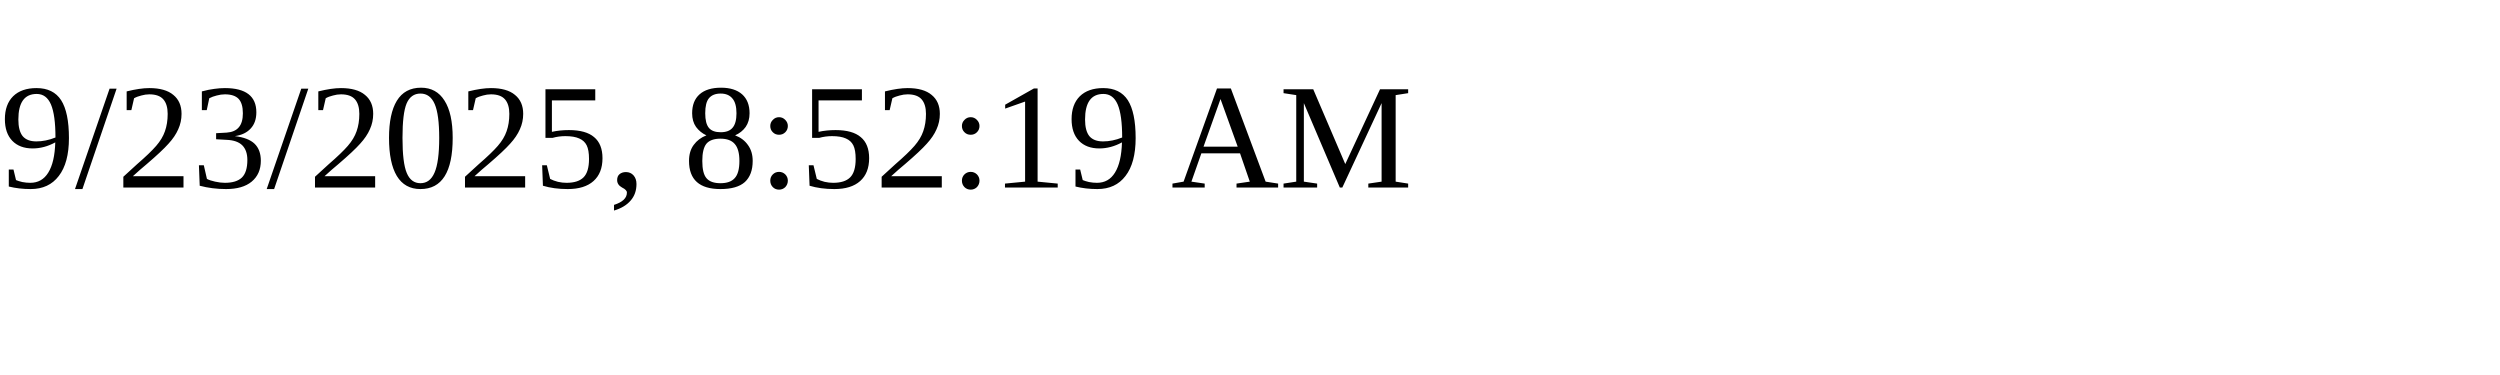
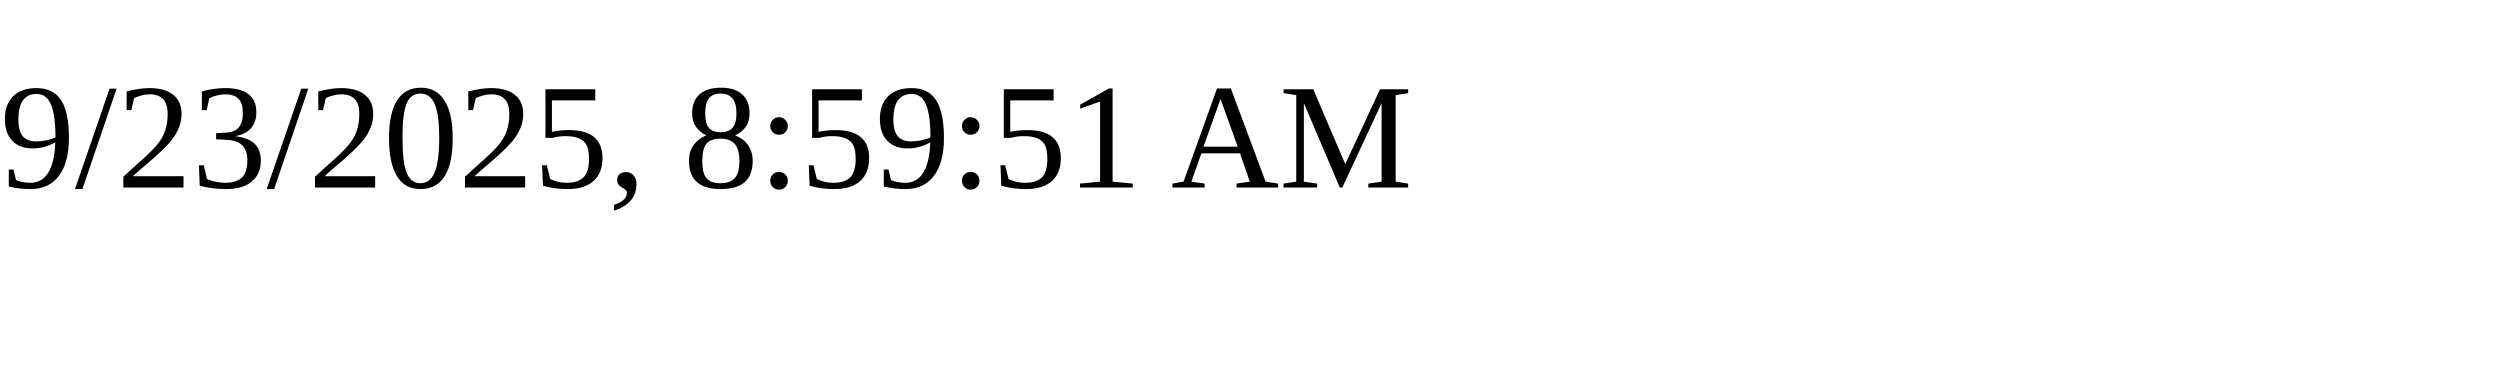
<svg xmlns="http://www.w3.org/2000/svg" height="30" width="200">
-   <text x="0" y="15">9/23/2025, 8:52:19 AM</text>
+   <text x="0" y="15">9/23/2025, 8:59:51 AM</text>
</svg>
